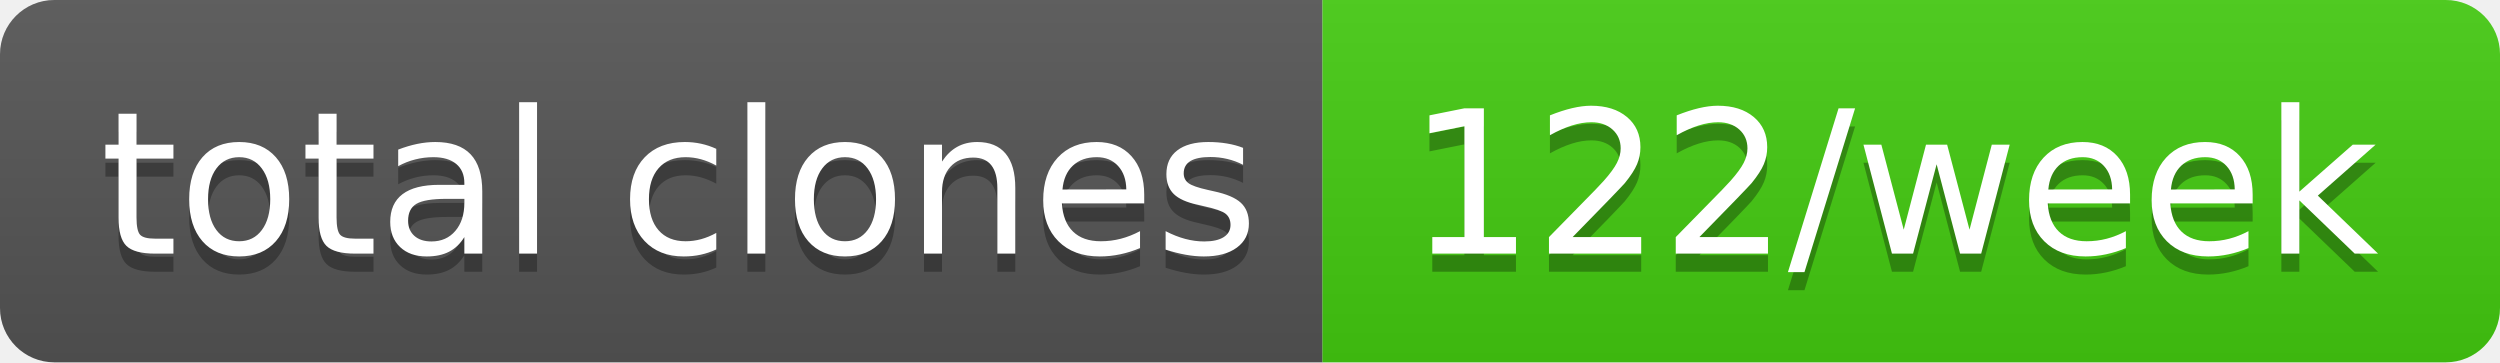
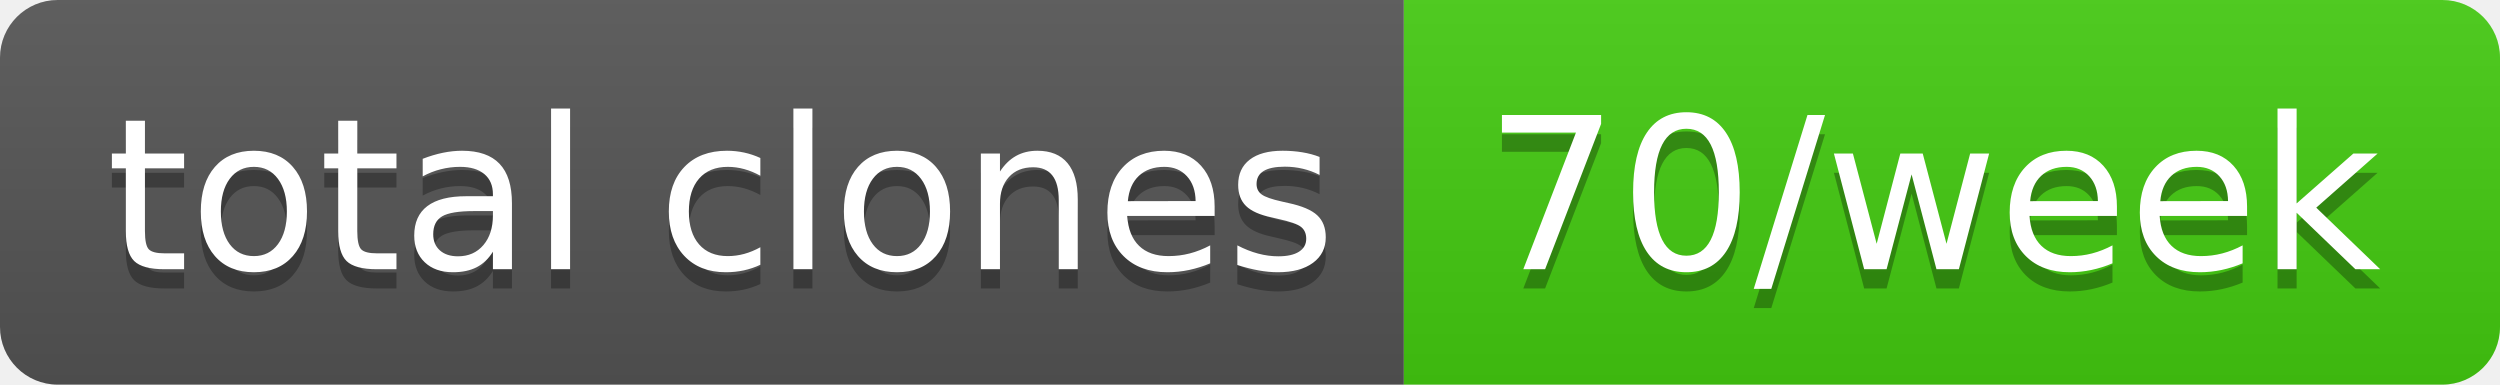
- <svg xmlns="http://www.w3.org/2000/svg" width="138" height="20" role="img" aria-label="total clones: 122/week">
+ <svg xmlns="http://www.w3.org/2000/svg" width="130" height="20" role="img" aria-label="total clones: 70/week">
  <linearGradient id="s" x2="0" y2="100%">
    <stop offset="0" stop-color="#bbb" stop-opacity=".1" />
    <stop offset="1" stop-opacity=".1" />
  </linearGradient>
  <clipPath id="r">
-     <rect width="138" height="20" rx="3" fill="#fff" />
+     <rect width="130" height="20" rx="3" fill="#fff" />
  </clipPath>
  <g clip-path="url(#r)">
    <rect width="73" height="20" fill="#555" />
-     <rect x="73" width="65" height="20" fill="#4c1" />
-     <rect width="138" height="20" fill="url(#s)" />
+     <rect x="73" width="57" height="20" fill="#4c1" />
+     <rect width="130" height="20" fill="url(#s)" />
  </g>
  <g fill="#fff" text-anchor="middle" font-family="Verdana,Geneva,DejaVu Sans,sans-serif" text-rendering="geometricPrecision" font-size="110">
    <text aria-hidden="true" x="375" y="150" fill="#010101" fill-opacity=".3" transform="scale(.1)" textLength="630">total clones</text>
    <text x="375" y="140" transform="scale(.1)" fill="#fff" textLength="630">total clones</text>
-     <text aria-hidden="true" x="1045" y="150" fill="#010101" fill-opacity=".3" transform="scale(.1)" textLength="550">122/week</text>
-     <text x="1045" y="140" transform="scale(.1)" fill="#fff" textLength="550">122/week</text>
+     <text aria-hidden="true" x="1005" y="150" fill="#010101" fill-opacity=".3" transform="scale(.1)" textLength="470">70/week</text>
+     <text x="1005" y="140" transform="scale(.1)" fill="#fff" textLength="470">70/week</text>
  </g>
</svg>
